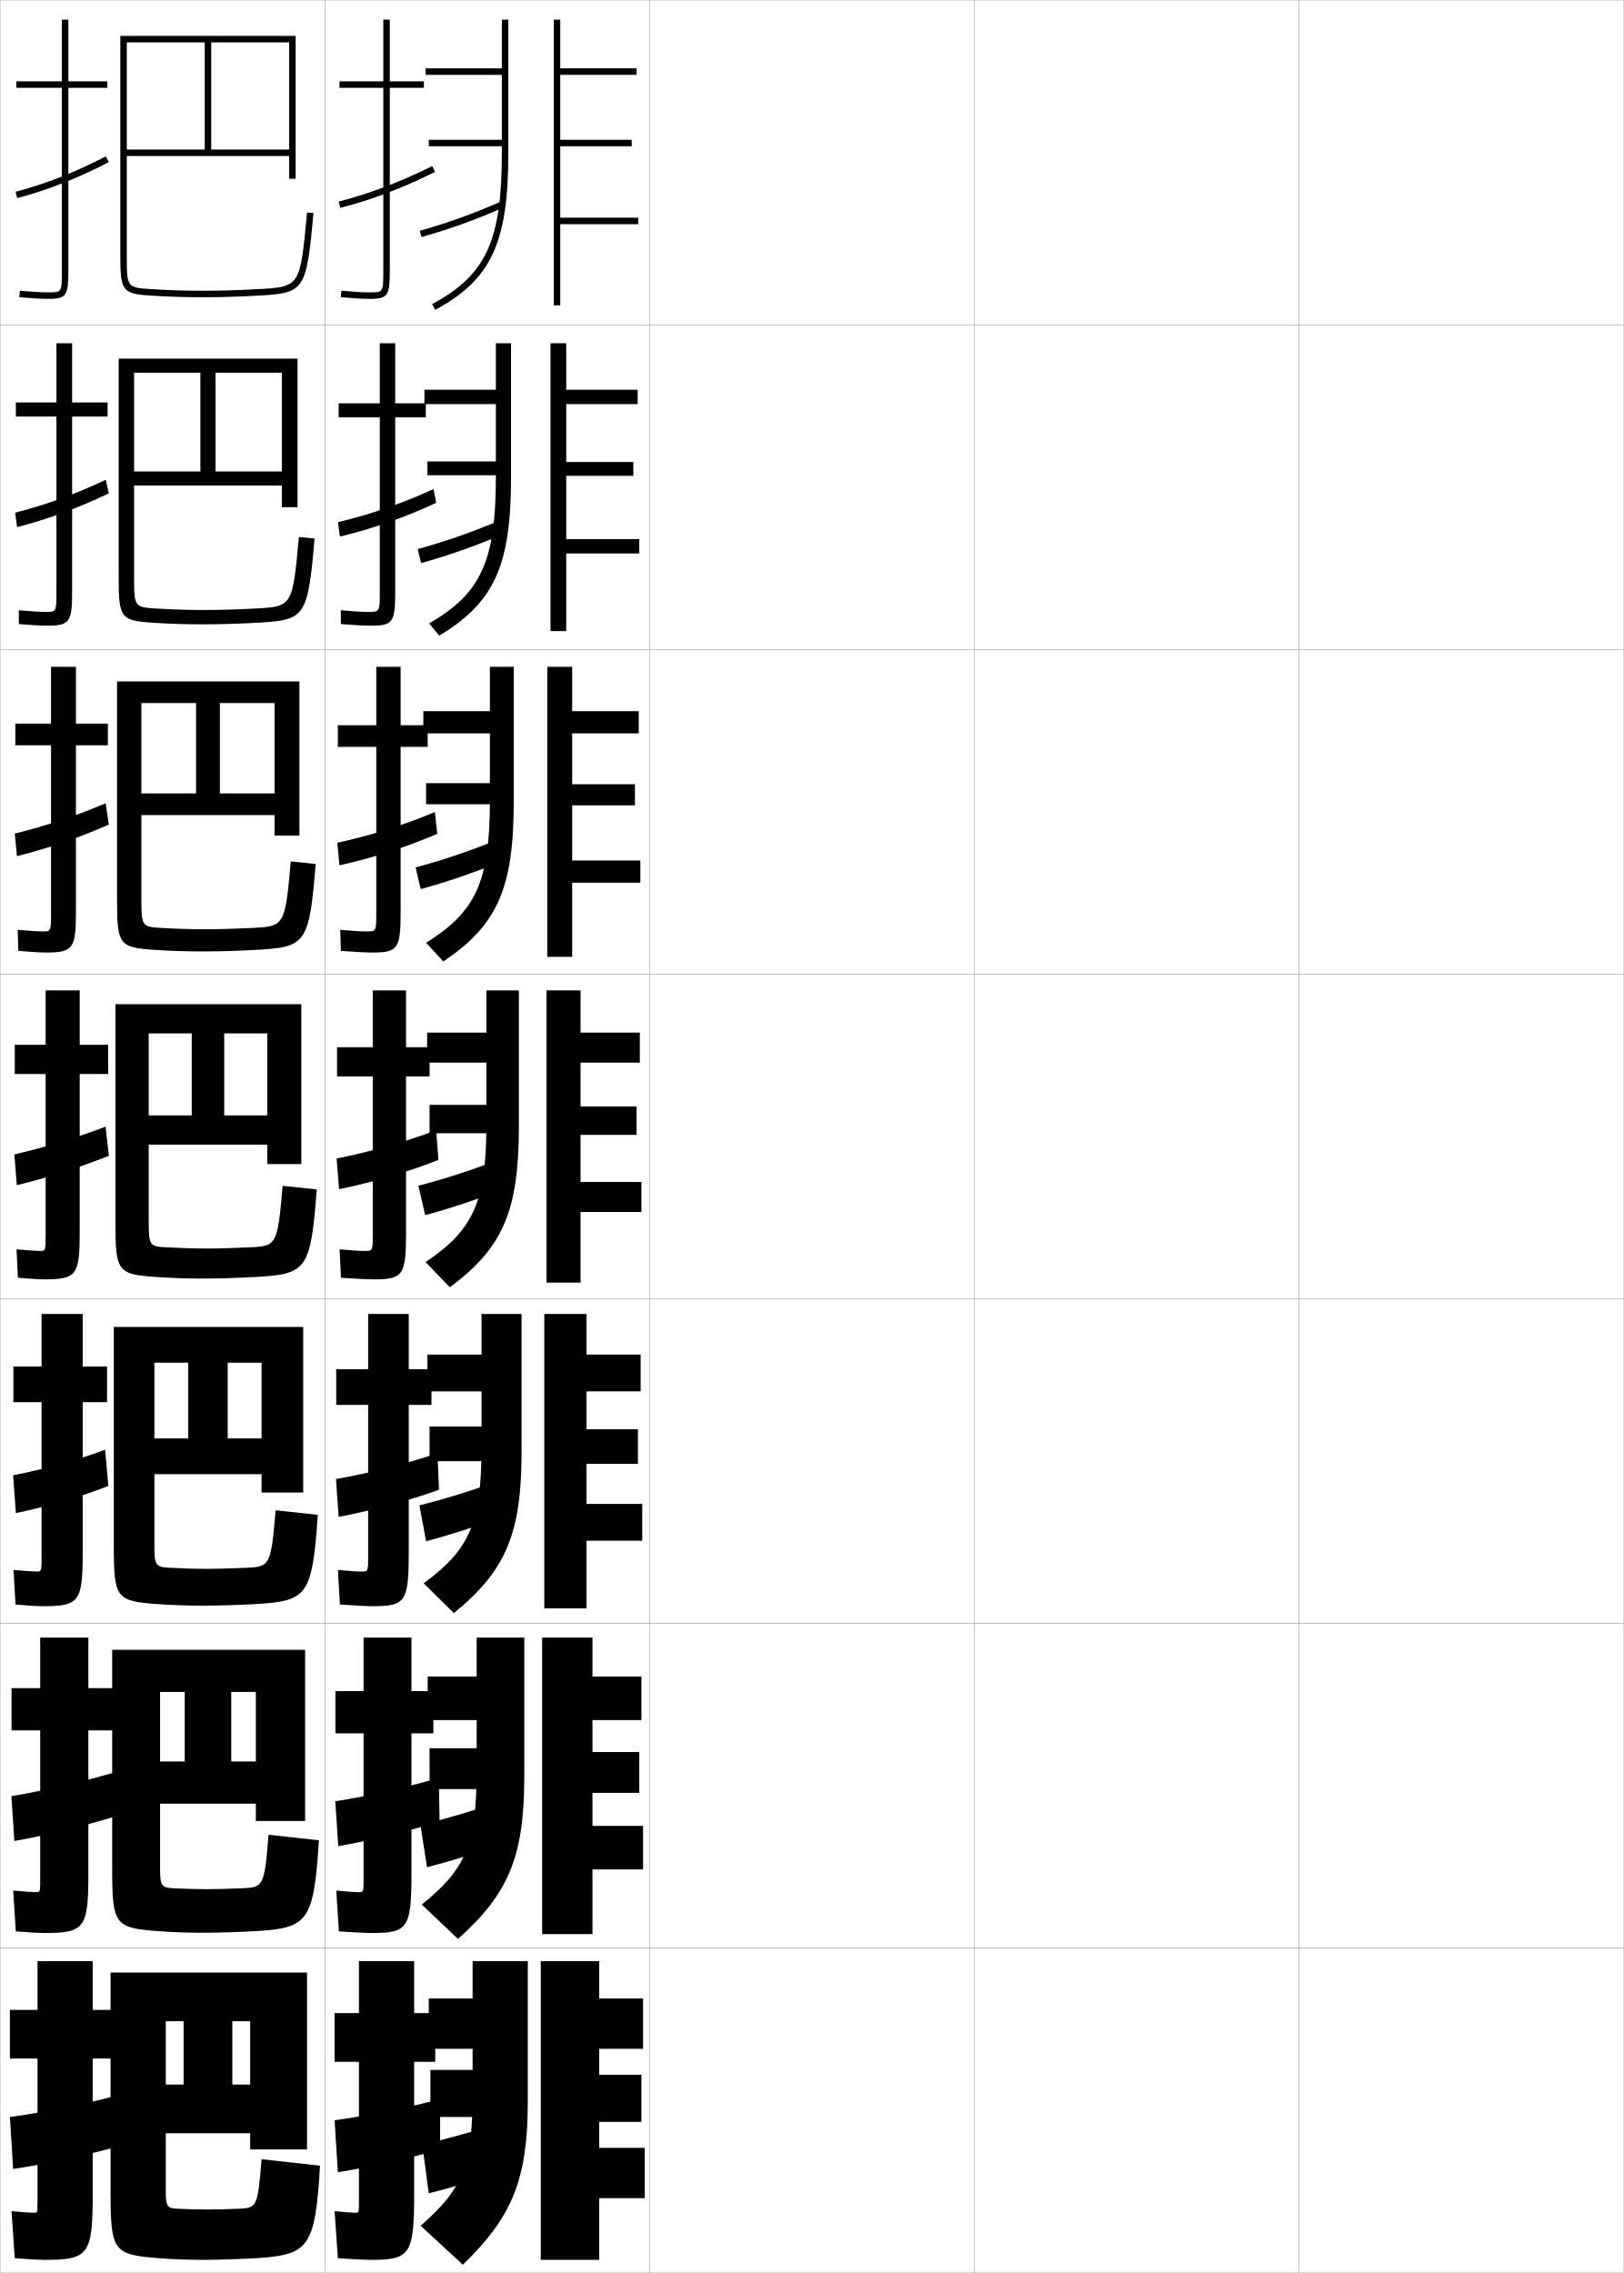
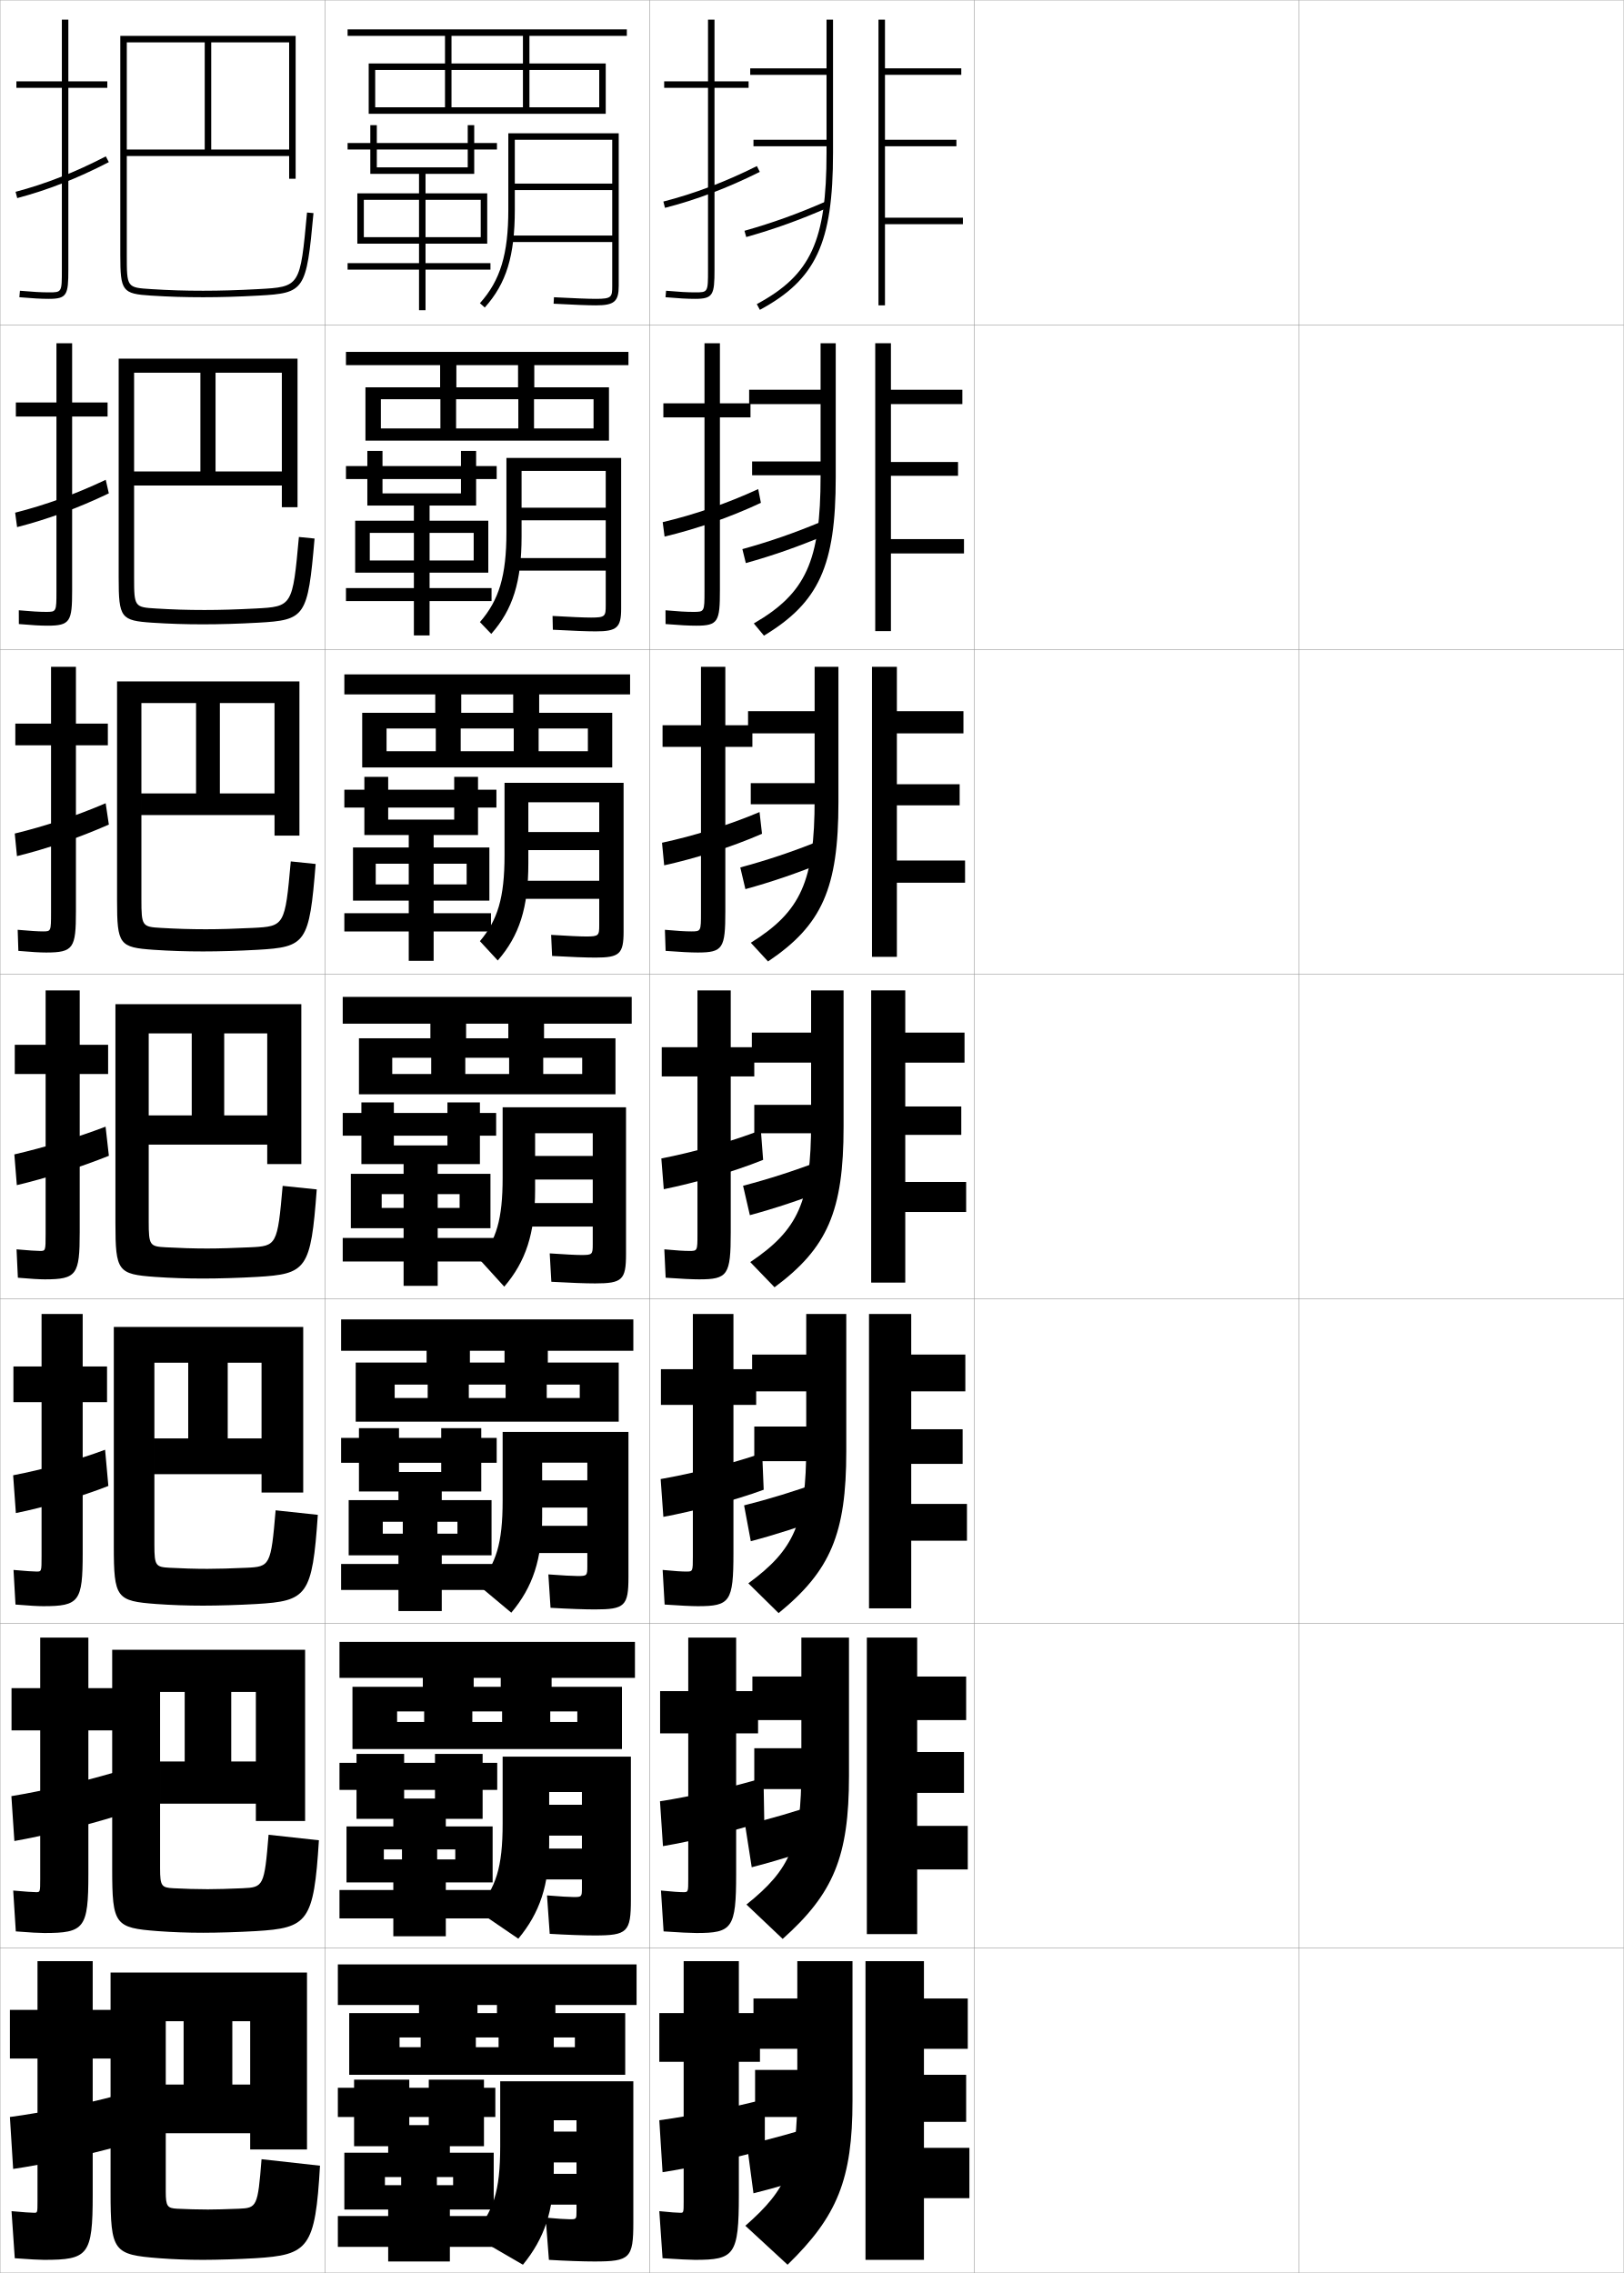
<svg xmlns="http://www.w3.org/2000/svg" width="500.1" height="700.1" viewBox="0 0 500.1 700.1" overflow="visible" enable-background="new 0 0 500.1 700.1" xml:space="preserve">
  <g id="glyphs">
    <g>
      <rect x="0.05" y="0.05" fill="none" stroke="#999999" stroke-width="0.1" width="100" height="100" />
      <rect x="0.05" y="100.05" fill="none" stroke="#999999" stroke-width="0.1" width="100" height="100" />
      <rect x="0.05" y="200.05" fill="none" stroke="#999999" stroke-width="0.1" width="100" height="100" />
      <rect x="0.05" y="300.05" fill="none" stroke="#999999" stroke-width="0.1" width="100" height="100" />
      <rect x="0.05" y="400.05" fill="none" stroke="#999999" stroke-width="0.1" width="100" height="100" />
      <rect x="0.05" y="500.05" fill="none" stroke="#999999" stroke-width="0.1" width="100" height="100" />
      <rect x="0.05" y="600.05" fill="none" stroke="#999999" stroke-width="0.1" width="100" height="100" />
      <rect x="100.05" y="0.05" fill="none" stroke="#999999" stroke-width="0.1" width="100" height="100" />
      <rect x="100.05" y="100.05" fill="none" stroke="#999999" stroke-width="0.1" width="100" height="100" />
      <rect x="100.05" y="200.05" fill="none" stroke="#999999" stroke-width="0.1" width="100" height="100" />
      <rect x="100.05" y="300.05" fill="none" stroke="#999999" stroke-width="0.1" width="100" height="100" />
      <rect x="100.05" y="400.05" fill="none" stroke="#999999" stroke-width="0.1" width="100" height="100" />
      <rect x="100.05" y="500.05" fill="none" stroke="#999999" stroke-width="0.1" width="100" height="100" />
      <rect x="100.05" y="600.05" fill="none" stroke="#999999" stroke-width="0.1" width="100" height="100" />
      <rect x="200.05" y="0.05" fill="none" stroke="#999999" stroke-width="0.1" width="100" height="100" />
      <rect x="200.05" y="100.05" fill="none" stroke="#999999" stroke-width="0.1" width="100" height="100" />
      <rect x="200.05" y="200.05" fill="none" stroke="#999999" stroke-width="0.1" width="100" height="100" />
      <rect x="200.05" y="300.05" fill="none" stroke="#999999" stroke-width="0.1" width="100" height="100" />
      <rect x="200.05" y="400.05" fill="none" stroke="#999999" stroke-width="0.1" width="100" height="100" />
      <rect x="200.05" y="500.05" fill="none" stroke="#999999" stroke-width="0.1" width="100" height="100" />
      <rect x="200.05" y="600.05" fill="none" stroke="#999999" stroke-width="0.1" width="100" height="100" />
      <rect x="300.05" y="0.05" fill="none" stroke="#999999" stroke-width="0.1" width="100" height="100" />
      <rect x="300.05" y="100.05" fill="none" stroke="#999999" stroke-width="0.1" width="100" height="100" />
      <rect x="300.05" y="200.05" fill="none" stroke="#999999" stroke-width="0.1" width="100" height="100" />
      <rect x="300.05" y="300.05" fill="none" stroke="#999999" stroke-width="0.1" width="100" height="100" />
      <rect x="300.05" y="400.05" fill="none" stroke="#999999" stroke-width="0.1" width="100" height="100" />
      <rect x="300.05" y="500.05" fill="none" stroke="#999999" stroke-width="0.1" width="100" height="100" />
      <rect x="300.05" y="600.05" fill="none" stroke="#999999" stroke-width="0.1" width="100" height="100" />
      <rect x="400.05" y="0.05" fill="none" stroke="#999999" stroke-width="0.1" width="100" height="100" />
      <rect x="400.05" y="100.05" fill="none" stroke="#999999" stroke-width="0.1" width="100" height="100" />
      <rect x="400.05" y="200.05" fill="none" stroke="#999999" stroke-width="0.1" width="100" height="100" />
      <rect x="400.05" y="300.05" fill="none" stroke="#999999" stroke-width="0.1" width="100" height="100" />
      <rect x="400.05" y="400.05" fill="none" stroke="#999999" stroke-width="0.1" width="100" height="100" />
      <rect x="400.05" y="500.05" fill="none" stroke="#999999" stroke-width="0.1" width="100" height="100" />
      <rect x="400.05" y="600.05" fill="none" stroke="#999999" stroke-width="0.1" width="100" height="100" />
    </g>
    <g>
      <path d="M32.966,420.883h-7.5v-16.166H12.799v16.166H4.133v11h8.667v47.5      c0,4.644-0.03,4.667-1.5,4.667c-1.03,0-3.494-0.163-7.136-0.499      l0.604,10.664c4.163,0.35,7.016,0.502,8.531,0.502      c11.103,0,12.167-1.438,12.167-16.334v-46.5h7.5V420.883z" />
      <path d="M33.373,457.678L32.365,446.531c-8.001,3.018-18.936,6.062-28.319,7.863      l0.841,11.644C13.676,464.259,25.321,460.886,33.373,457.678z" />
    </g>
    <g>
      <g>
        <path d="M33.05,25.05h-12v-19h-2v19h-14v2h14v56c0,7,0,7-4,7c-2.348,0-4.847-0.139-8.912-0.496       l-0.176,1.992c4.129,0.362,6.677,0.504,9.088,0.504c5.593,0,6-1.245,6-9v-56h12       V25.05z" />
        <path d="M4.793,59.083l0.514,1.934c9.497-2.521,18.458-6.041,28.202-11.078       l-0.918-1.777C22.979,53.13,14.146,56.601,4.793,59.083z" />
      </g>
      <g>
        <path d="M33.133,123.966H22.216v-18.25h-4.833v18.25h-12.5v4.333h12.5v53.75       c0,6.41-0.01,6.417-3.25,6.417c-1.931,0-4.393-0.146-8.342-0.497l0.018,4.243       c4.043,0.356,6.676,0.503,8.824,0.503c7.009,0,7.583-1.313,7.583-10.833v-53.583       h10.917V123.966z" />
        <path d="M33.516,151.956l-0.951-4.175c-9.292,4.412-18.522,7.749-27.897,10.13       l0.596,4.444C14.586,159.972,24.088,156.487,33.516,151.956z" />
      </g>
      <g>
        <path d="M33.217,222.883h-9.833v-17.5h-7.667v17.5h-11v6.667h11v51.5       c0,5.821-0.02,5.833-2.5,5.833c-1.515,0-3.938-0.153-7.773-0.497       l0.212,6.495c3.958,0.35,6.675,0.503,8.561,0.503       c8.425,0,9.167-1.381,9.167-12.667v-51.167h9.833V222.883z" />
        <path d="M33.524,253.974l-0.984-6.573c-8.971,3.854-18.601,7.057-27.996,9.338       l0.679,6.954C14.368,261.449,24.413,257.999,33.524,253.974z" />
      </g>
      <g>
        <path d="M33.3,321.8h-8.75v-16.75h-10.5v16.75h-9.5v9h9.5v49.25c0,5.231-0.029,5.25-1.75,5.25       c-1.098,0-3.483-0.161-7.203-0.498l0.406,8.746       c3.873,0.344,6.674,0.502,8.297,0.502c9.842,0,10.75-1.448,10.75-14.5v-48.75h8.75V321.8z" />
        <path d="M33.532,355.992l-1.018-8.971c-8.651,3.297-18.679,6.365-28.096,8.546       l0.762,9.465C14.15,362.926,24.737,359.511,33.532,355.992z" />
      </g>
    </g>
    <g>
      <path d="M35.133,519.967h-7.917v-15.584H12.383v15.584H3.55v13h8.833v45.75      c0,4.054-0.031,4.083-1.25,4.083c-0.961,0-3.504-0.166-7.068-0.499l0.802,12.582      c4.453,0.354,7.357,0.5,8.766,0.5c12.364,0,13.583-1.429,13.583-18.166v-44.25h7.917      V519.967z" />
      <path d="M35.794,559.364l-1.006-13.324c-9.261,2.739-21.588,5.586-31.282,7.183      l0.92,13.821C13.371,565.487,26.573,562.26,35.794,559.364z" />
    </g>
    <g>
      <path d="M13.55,696.05c13.625,0,15-1.419,15-20v-42h7.5v-15h-7.5v-15h-17v15h-8.5v15h8.5v44      c0,3.466-0.031,3.5-1,3.5c-0.893,0-3.514-0.168-7-0.5l1,14.5      C9.293,695.909,12.249,696.05,13.55,696.05z" />
      <path d="M36.55,661.05l-1-15.5c-9.191,2.46-22.668,5.196-32.5,6.5l1,16      C12.981,666.769,27.491,663.635,36.55,661.05z" />
    </g>
    <path d="M89.05,46.05h-50v2h50v7h2v-44h-54v67.5c0,11.126,0.617,11.943,9.438,12.498     c5.587,0.352,10.391,0.502,16.062,0.502c5.363,0,10.782-0.159,17.055-0.502     c14.258-0.776,14.733-1.489,16.941-25.406l-1.992-0.184     c-2.112,22.888-2.112,22.888-15.059,23.594     c-6.234,0.34-11.619,0.498-16.945,0.498c-5.702,0-10.32-0.145-15.938-0.498     c-7.562-0.476-7.562-0.476-7.562-10.502v-65.5h24v33h2v-33h24V46.05z" />
    <g>
      <path d="M61.716,145.216h4.667v-30.417h20.417v30.417H41.3v4.333h45.5v6.667      h4.833v-45.75H36.549v67.5c0,12.358,0.664,13.187,10.365,13.832      c5.345,0.347,10.156,0.501,15.635,0.501c5.177,0,10.856-0.167,16.879-0.501      c14.624-0.812,15.368-1.753,17.451-25.922l-4.827-0.486      c-1.938,21.345-2.03,21.444-13.382,22.037      c-5.836,0.303-10.926,0.457-15.704,0.457c-5.203,0-9.744-0.145-14.865-0.457      c-6.679-0.403-6.802-0.5-6.802-9.626v-63h20.417V145.216z" />
      <path d="M43.55,244.383v6.667h41v6.333h7.667v-47.5H36.05v67.5      c0,13.591,0.71,14.43,11.292,15.166c5.103,0.342,9.92,0.501,15.208,0.501      c4.989,0,10.931-0.177,16.703-0.501c14.99-0.849,16.002-2.017,17.961-26.438      l-7.662-0.789c-1.763,19.802-1.948,20-11.706,20.479      c-5.438,0.267-10.232,0.416-14.464,0.416c-4.704,0-9.167-0.145-13.792-0.416      c-5.795-0.33-6.042-0.525-6.042-8.751v-60.5h16.833v27.833h7.333v-27.833h16.833      v27.833H43.55z" />
      <path d="M45.8,343.55v9h36.5v6h10.5v-49.25h-57.25v67.5c0,14.822,0.757,15.672,12.219,16.499      c4.861,0.337,9.686,0.501,14.781,0.501c4.803,0,11.005-0.186,16.527-0.501      c15.356-0.886,16.637-2.281,18.471-26.953l-10.496-1.092      c-1.589,18.259-1.866,18.557-10.029,18.922      c-5.04,0.229-9.539,0.374-13.223,0.374c-4.205,0-8.591-0.145-12.719-0.374      c-4.912-0.258-5.281-0.55-5.281-7.876v-58h13.25v25.25h10v-25.25h13.25v25.25H45.8z" />
      <path d="M47.55,443.05v11h33v5.666h12.833v-51H35.05v67.5      c0,16.055,0.804,16.916,13.146,17.834c4.62,0.331,9.45,0.5,14.354,0.5      c4.615,0,11.079-0.194,16.352-0.5c15.723-0.922,17.271-2.546,18.98-27.469      l-12.997-1.395c-1.443,17.061-1.728,17.377-9.02,17.697      c-4.642,0.207-8.846,0.332-11.982,0.332c-3.707,0-8.015-0.131-11.646-0.332      c-4.264-0.226-4.688-0.602-4.688-7v-56.168h10.417v23.334h12.167v-23.334h10.417      v23.334H47.55z" />
      <path d="M49.3,542.55v13h29.5v5.333h15.167v-52.75H34.55v67.5      c0,17.287,0.85,18.158,14.073,19.167c4.377,0.326,9.215,0.5,13.927,0.5      c4.428,0,11.153-0.203,16.176-0.5c16.089-0.958,17.906-2.81,19.49-27.984      l-15.499-1.697c-1.297,15.862-1.588,16.197-8.01,16.474      c-4.244,0.184-8.152,0.291-10.741,0.291c-3.208,0-7.439-0.118-10.573-0.291      c-3.616-0.193-4.094-0.652-4.094-6.125v-54.334h7.583v21.417h14.333v-21.417h7.583      v21.417H49.3z" />
    </g>
    <path d="M51.05,642.05v15h26v5h17.5v-54.5h-60.5v67.5c0,18.52,0.896,19.401,15,20.5     c4.136,0.321,8.979,0.5,13.5,0.5c4.241,0,11.228-0.212,16-0.5     c16.455-0.994,18.54-3.073,20-28.5l-18-2c-1.151,14.665-1.448,15.019-7,15.25     c-3.846,0.16-7.459,0.25-9.5,0.25c-2.709,0-6.862-0.105-9.5-0.25     c-2.968-0.161-3.5-0.704-3.5-5.25v-52.5h5.5v19.5h15v-19.5h5.5v19.5H51.05z" />
    <g>
      <g>
-         <path d="M130.55,25.05h-10.5v-19h-2v19h-13.5v2h13.5v56c0,7,0,7-4,7       c-2.348,0-4.847-0.139-8.912-0.496l-0.176,1.992       c4.129,0.362,6.677,0.504,9.088,0.504c5.593,0,6-1.245,6-9v-56h10.5V25.05z" />
-         <path d="M104.302,62.081l0.496,1.938c9.701-2.486,19.252-6.109,29.199-11.074       l-0.895-1.789C123.284,56.057,113.863,59.63,104.302,62.081z" />
+         <path d="M230.55,25.05h-10.5v-19h-2v19h-13.5v2h13.5v56c0,7,0,7-4,7       c-2.348,0-4.847-0.139-8.912-0.496l-0.176,1.992       c4.129,0.362,6.677,0.504,9.088,0.504c5.593,0,6-1.245,6-9v-56h10.5V25.05z" />
+         <path d="M204.302,62.081l0.496,1.938c9.701-2.486,19.252-6.109,29.199-11.074       l-0.895-1.789C223.284,56.057,213.863,59.63,204.302,62.081z" />
      </g>
      <g>
-         <path d="M131.133,124.217h-9.417v-18.5h-4.75v18.5h-12.667v4.333h12.667v53.5       c0,6.411-0.006,6.417-3.5,6.417c-2.105,0-4.542-0.138-8.51-0.497l0.02,4.243       c4.348,0.355,7.215,0.504,9.49,0.504c6.682,0,7.25-1.274,7.25-10.834v-53.333       h9.417V124.217z" />
-         <path d="M134.339,154.879l-0.828-4.241c-9.732,4.494-19.854,7.933-29.418,10.188       l0.581,4.447C114.265,162.982,124.605,159.44,134.339,154.879z" />
+         <path d="M231.133,124.217h-9.417v-18.5h-4.75v18.5h-12.667v4.333h12.667v53.5       c0,6.411-0.006,6.417-3.5,6.417c-2.105,0-4.542-0.138-8.51-0.497l0.02,4.243       c4.348,0.355,7.215,0.504,9.49,0.504c6.682,0,7.25-1.274,7.25-10.834v-53.333       h9.417V124.217z" />
+         <path d="M234.339,154.879l-0.828-4.241c-9.732,4.494-19.854,7.933-29.418,10.188       l0.581,4.447C214.265,162.982,224.605,159.44,234.339,154.879z" />
      </g>
      <g>
-         <path d="M131.717,223.383h-8.333v-18h-7.5v18h-11.833v6.667h11.833v51       c0,5.821-0.011,5.833-3,5.833c-1.863,0-4.237-0.138-8.108-0.497l0.216,6.495       c4.566,0.348,7.754,0.503,9.892,0.503c7.771,0,8.5-1.303,8.5-12.667v-50.667       h8.333V223.383z" />
-         <path d="M134.681,256.813l-0.763-6.693c-9.646,4.087-20.467,7.39-30.034,9.451       l0.665,6.958C114.031,264.432,125.161,260.972,134.681,256.813z" />
+         <path d="M231.717,223.383h-8.333v-18h-7.5v18h-11.833v6.667h11.833v51       c0,5.821-0.011,5.833-3,5.833c-1.863,0-4.237-0.138-8.108-0.497l0.216,6.495       c4.566,0.348,7.754,0.503,9.892,0.503c7.771,0,8.5-1.303,8.5-12.667v-50.667       h8.333V223.383z" />
+         <path d="M234.681,256.813l-0.763-6.693c-9.646,4.087-20.467,7.39-30.034,9.451       l0.665,6.958C214.031,264.432,225.161,260.972,234.681,256.813z" />
      </g>
    </g>
    <g>
-       <path d="M115.3,394.05c8.859,0,9.75-1.332,9.75-14.5v-48h7.25v-9h-7.25v-17.5h-10.25v17.5h-11v9h11v48.5      c0,5.232-0.016,5.25-2.5,5.25c-1.62,0-3.932-0.138-7.706-0.498l0.412,8.746      C109.791,393.888,113.298,394.05,115.3,394.05z" />
-       <path d="M135.023,357.247l-0.697-9.145c-9.56,3.68-21.081,6.848-30.65,8.713      l0.748,9.469C113.797,364.382,125.716,361.003,135.023,357.247z" />
+       <path d="M215.3,394.05c8.859,0,9.75-1.332,9.75-14.5v-48h7.25v-9h-7.25v-17.5h-10.25v17.5h-11v9h11v48.5      c0,5.232-0.016,5.25-2.5,5.25c-1.62,0-3.932-0.138-7.706-0.498l0.412,8.746      C209.791,393.888,213.298,394.05,215.3,394.05z" />
+       <path d="M235.023,357.247l-0.697-9.145c-9.56,3.68-21.081,6.848-30.65,8.713      l0.748,9.469C213.797,364.382,225.716,361.003,235.023,357.247z" />
    </g>
    <g>
-       <path d="M114.883,494.717c9.948,0,11-1.361,11-16.334v-45.667h7v-11h-7v-17h-12.5v17h-9.833v11      h9.833v46.667c0,4.644-0.021,4.667-2,4.667c-1.378,0-3.627-0.138-7.304-0.499      l0.608,10.664C109.458,494.55,113.115,494.717,114.883,494.717z" />
-       <path d="M135.199,458.848l-0.465-11.263c-9.474,3.272-21.695,6.305-31.267,7.975      l0.832,11.646C113.559,465.478,126.104,462.2,135.199,458.848z" />
+       <path d="M214.883,494.717c9.948,0,11-1.361,11-16.334v-45.667h7v-11h-7v-17h-12.5v17h-9.833v11      h9.833v46.667c0,4.644-0.021,4.667-2,4.667c-1.378,0-3.627-0.138-7.304-0.499      l0.608,10.664C209.458,494.55,213.115,494.717,214.883,494.717z" />
+       <path d="M235.199,458.848l-0.465-11.263c-9.474,3.272-21.695,6.305-31.267,7.975      l0.832,11.646C213.559,465.478,226.104,462.2,235.199,458.848z" />
    </g>
    <g>
-       <path d="M114.466,595.383c11.037,0,12.25-1.39,12.25-18.166v-43.334h6.75v-13h-6.75v-16.5h-14.75      v16.5h-8.667v13h8.667v44.834c0,4.055-0.026,4.083-1.5,4.083      c-1.135,0-3.322-0.137-6.902-0.499l0.804,12.582      C109.127,595.213,112.932,595.383,114.466,595.383z" />
-       <path d="M135.375,560.949l-0.232-13.382c-9.388,2.865-22.309,5.763-31.883,7.237      l0.916,13.823C113.322,567.073,126.493,563.898,135.375,560.949z" />
+       <path d="M214.466,595.383c11.037,0,12.25-1.39,12.25-18.166v-43.334h6.75v-13h-6.75v-16.5h-14.75      v16.5h-8.667v13h8.667v44.834c0,4.055-0.026,4.083-1.5,4.083      c-1.135,0-3.322-0.137-6.902-0.499l0.804,12.582      C209.127,595.213,212.932,595.383,214.466,595.383z" />
+       <path d="M235.375,560.949l-0.232-13.382c-9.388,2.865-22.309,5.763-31.883,7.237      l0.916,13.823C213.322,567.073,226.493,563.898,235.375,560.949z" />
    </g>
    <g>
-       <path d="M114.05,696.05c12.125,0,13.5-1.419,13.5-20v-41h6.5v-15h-6.5v-16h-17v16h-7.5v15h7.5v43      c0,3.466-0.031,3.5-1,3.5c-0.893,0-3.018-0.137-6.5-0.5l1,14.5      C108.795,695.876,112.749,696.05,114.05,696.05z" />
-       <path d="M135.55,662.05v-15.5c-9.302,2.458-22.922,5.22-32.5,6.5l1,16      C113.085,667.669,126.882,664.596,135.55,662.05z" />
+       <path d="M214.05,696.05c12.125,0,13.5-1.419,13.5-20v-41h6.5v-15h-6.5v-16h-17v16h-7.5v15h7.5v43      c0,3.466-0.031,3.5-1,3.5c-0.893,0-3.018-0.137-6.5-0.5l1,14.5      C208.795,695.876,212.749,696.05,214.05,696.05z" />
+       <path d="M235.55,662.05v-15.5c-9.302,2.458-22.922,5.22-32.5,6.5l1,16      C213.085,667.669,226.882,664.596,235.55,662.05z" />
    </g>
    <g>
      <g>
-         <path d="M154.55,6.05v15h-23.5v2h23.5v24c0,27.189-4.816,37.646-21.475,46.619       l0.949,1.762c17.263-9.3,22.525-20.604,22.525-48.381v-41H154.55z" />
-         <rect x="132.05" y="43.05" width="23.5" height="2" />
-         <path d="M129.277,71.088l0.545,1.924c8.769-2.48,16.519-5.271,25.129-9.046       l-0.803-1.832C145.625,65.871,137.954,68.632,129.277,71.088z" />
-         <polygon points="196.55,67.05 172.55,67.05 172.55,45.05 194.55,45.05        194.55,43.05 172.55,43.05 172.55,23.05 196.05,23.05 196.05,21.05        172.55,21.05 172.55,6.05 170.55,6.05 170.55,94.05 172.55,94.05        172.55,69.05 196.55,69.05 " />
+         <path d="M254.55,6.05v15h-23.5v2h23.5v24c0,27.189-4.816,37.646-21.475,46.619       l0.949,1.762c17.263-9.3,22.525-20.604,22.525-48.381v-41H254.55z" />
+         <rect x="232.05" y="43.05" width="23.5" height="2" />
+         <path d="M229.277,71.088l0.545,1.924c8.769-2.48,16.519-5.271,25.129-9.046       l-0.803-1.832C245.625,65.871,237.954,68.632,229.277,71.088z" />
+         <polygon points="296.55,67.05 272.55,67.05 272.55,45.05 294.55,45.05        294.55,43.05 272.55,43.05 272.55,23.05 296.05,23.05 296.05,21.05        272.55,21.05 272.55,6.05 270.55,6.05 270.55,94.05 272.55,94.05        272.55,69.05 296.55,69.05 " />
      </g>
      <g>
-         <path d="M152.717,105.717v14.333h-22v4.417h22v22.166       c0,26.241-4.519,36.088-20.562,45.391l3.125,3.761       c16.939-10.231,22.104-21.558,22.104-48.734v-41.333H152.717z" />
-         <rect x="131.633" y="142.133" width="22.583" height="4.25" />
-         <path d="M128.634,169.132l1.061,4.303c8.383-2.337,16.275-5.099,24.774-8.705       l-1.276-4.143C144.803,164.123,136.991,166.823,128.634,169.132z" />
-         <polygon points="196.883,166.05 174.383,166.05 174.383,146.55 195.05,146.55        195.05,142.3 174.383,142.3 174.383,124.467 196.383,124.467 196.383,120.05        174.383,120.05 174.383,105.717 169.55,105.717 169.55,194.383 174.383,194.383        174.383,170.466 196.883,170.466 " />
+         <path d="M252.717,105.717v14.333h-22v4.417h22v22.166       c0,26.241-4.519,36.088-20.562,45.391l3.125,3.761       c16.939-10.231,22.104-21.558,22.104-48.734v-41.333H252.717z" />
+         <rect x="231.633" y="142.133" width="22.583" height="4.25" />
+         <path d="M228.634,169.132l1.061,4.303c8.383-2.337,16.275-5.099,24.774-8.705       l-1.276-4.143C244.803,164.123,236.991,166.823,228.634,169.132z" />
+         <polygon points="296.884,166.05 274.384,166.05 274.384,146.55 295.05,146.55        295.05,142.3 274.384,142.3 274.384,124.467 296.383,124.467 296.383,120.05        274.384,120.05 274.384,105.717 269.55,105.717 269.55,194.383 274.384,194.383        274.384,170.466 296.884,170.466 " />
      </g>
      <g>
-         <path d="M150.883,205.383v13.667h-20.5v6.833h20.5v20.333       c0,25.293-4.22,34.529-19.65,44.162l5.3,5.759       c16.615-11.163,21.683-22.511,21.683-49.087v-41.667H150.883z" />
-         <rect x="131.217" y="241.217" width="21.667" height="6.5" />
-         <path d="M127.99,267.175l1.576,6.682c7.998-2.194,16.032-4.927,24.42-8.364       l-1.75-6.454C143.98,262.375,136.028,265.015,127.99,267.175z" />
-         <polygon points="197.217,265.05 176.217,265.05 176.217,248.05 195.55,248.05        195.55,241.55 176.217,241.55 176.217,225.883 196.716,225.883 196.716,219.05        176.217,219.05 176.217,205.383 168.55,205.383 168.55,294.716 176.217,294.716        176.217,271.883 197.217,271.883 " />
+         <path d="M250.884,205.383v13.667h-20.5v6.833h20.5v20.333       c0,25.293-4.221,34.529-19.65,44.162l5.3,5.759       c16.615-11.163,21.683-22.511,21.683-49.087v-41.667H250.884z" />
+         <rect x="231.217" y="241.217" width="21.667" height="6.5" />
+         <path d="M227.99,267.175l1.576,6.682c7.998-2.194,16.032-4.927,24.42-8.364       l-1.75-6.454C243.98,262.375,236.028,265.015,227.99,267.175z" />
+         <polygon points="297.217,265.05 276.217,265.05 276.217,248.05 295.55,248.05        295.55,241.55 276.217,241.55 276.217,225.883 296.716,225.883 296.716,219.05        276.217,219.05 276.217,205.383 268.55,205.383 268.55,294.716 276.217,294.716        276.217,271.883 297.217,271.883 " />
      </g>
    </g>
    <g>
      <g>
-         <path d="M149.8,305.05v13h-18.25v9.25h18.25v18.5c0,24.345-3.922,32.97-18.737,42.934       l7.475,7.757c16.292-12.095,21.263-23.465,21.263-49.44v-42H149.8z" />
-         <rect x="132.3" y="340.3" width="21.5" height="8.75" />
-         <path d="M128.847,365.219l2.092,9.062c7.612-2.051,15.789-4.756,24.065-8.023       l-2.224-8.765C144.657,360.628,136.565,363.206,128.847,365.219z" />
-         <polygon points="197.55,364.05 178.8,364.05 178.8,349.55 196.05,349.55        196.05,340.8 178.8,340.8 178.8,327.3 197.05,327.3 197.05,318.05        178.8,318.05 178.8,305.05 168.3,305.05 168.3,395.05 178.8,395.05        178.8,373.3 197.55,373.3 " />
+         <path d="M249.8,305.05v13h-18.25v9.25h18.25v18.5c0,24.345-3.922,32.97-18.737,42.934       l7.475,7.757c16.292-12.095,21.263-23.465,21.263-49.44v-42H249.8z" />
+         <rect x="232.3" y="340.3" width="21.5" height="8.75" />
+         <path d="M228.847,365.219l2.092,9.062c7.612-2.051,15.789-4.756,24.065-8.023       l-2.224-8.765C244.657,360.628,236.565,363.206,228.847,365.219z" />
+         <polygon points="297.55,364.05 278.8,364.05 278.8,349.55 296.05,349.55        296.05,340.8 278.8,340.8 278.8,327.3 297.05,327.3 297.05,318.05        278.8,318.05 278.8,305.05 268.3,305.05 268.3,395.05 278.8,395.05        278.8,373.3 297.55,373.3 " />
      </g>
      <g>
-         <path d="M148.3,404.716v12.5h-16.667v11.334h16.667v16.834       c0,23.729-3.624,31.859-17.825,42.289l9.316,9.172       c15.969-13.027,20.842-24.419,20.842-49.794v-42.335H148.3z" />
-         <rect x="132.3" y="439.384" width="21" height="10.667" />
-         <path d="M129.164,463.663l2.062,11.041c7.286-1.907,15.655-4.584,23.877-7.683       l-2.149-10.676C144.907,459.28,136.623,461.798,129.164,463.663z" />
-         <polygon points="197.8,463.218 180.633,463.218 180.633,450.884 196.466,450.884        196.466,440.218 180.633,440.218 180.633,428.55 197.3,428.55 197.3,417.216        180.633,417.216 180.633,404.716 167.633,404.716 167.633,495.384 180.633,495.384        180.633,474.551 197.8,474.551 " />
+         <path d="M248.3,404.716v12.5h-16.667v11.334h16.667v16.834       c0,23.729-3.624,31.859-17.825,42.289l9.316,9.172       c15.969-13.027,20.842-24.419,20.842-49.794v-42.335H248.3z" />
+         <rect x="232.3" y="439.384" width="21" height="10.667" />
+         <path d="M229.164,463.663l2.062,11.041c7.286-1.907,15.655-4.584,23.877-7.683       l-2.148-10.676C244.907,459.28,236.623,461.798,229.164,463.663z" />
+         <polygon points="297.8,463.218 280.634,463.218 280.634,450.884 296.466,450.884        296.466,440.218 280.634,440.218 280.634,428.55 297.3,428.55 297.3,417.216        280.634,417.216 280.634,404.716 267.634,404.716 267.634,495.384 280.634,495.384        280.634,474.551 297.8,474.551 " />
      </g>
      <g>
-         <path d="M146.8,504.384v12h-15.083v13.416h15.083v15.168       c0,23.111-3.326,30.748-16.912,41.645l11.158,10.584       c15.646-13.957,20.421-25.371,20.421-50.146v-42.666H146.8z" />
-         <rect x="132.3" y="538.468" width="20.5" height="12.582" />
-         <path d="M129.482,562.106l2.03,13.021c6.959-1.766,15.522-4.412,23.689-7.342       l-2.075-12.588C145.156,557.933,136.68,560.388,129.482,562.106z" />
-         <polygon points="198.05,562.384 182.467,562.384 182.467,552.218 196.883,552.218        196.883,539.634 182.467,539.634 182.467,529.8 197.55,529.8 197.55,516.384        182.467,516.384 182.467,504.384 166.967,504.384 166.967,595.718 182.467,595.718        182.467,575.8 198.05,575.8 " />
+         <path d="M246.8,504.384v12h-15.083v13.416h15.083v15.168       c0,23.111-3.326,30.748-16.912,41.645l11.158,10.584       c15.646-13.957,20.421-25.371,20.421-50.146v-42.666H246.8z" />
+         <rect x="232.3" y="538.468" width="20.5" height="12.582" />
+         <path d="M229.482,562.106l2.03,13.021c6.959-1.766,15.522-4.412,23.689-7.342       l-2.075-12.588C245.156,557.933,236.68,560.388,229.482,562.106z" />
+         <polygon points="298.05,562.384 282.467,562.384 282.467,552.218 296.884,552.218        296.884,539.634 282.467,539.634 282.467,529.8 297.55,529.8 297.55,516.384        282.467,516.384 282.467,504.384 266.967,504.384 266.967,595.718 282.467,595.718        282.467,575.8 298.05,575.8 " />
      </g>
      <g>
-         <path d="M145.55,604.05v11.5h-13.5v15.5h13.5v13.5c0,22.495-3.028,29.638-16,41l13,12       c15.322-14.891,20-26.326,20-50.5v-43H145.55z" />
-         <rect x="132.55" y="637.55" width="20" height="14.5" />
-         <path d="M153.55,654.05c-7.895,2.533-16.562,4.929-23.5,6.5l2,15       c6.632-1.621,15.388-4.239,23.5-7L153.55,654.05z" />
-         <polygon points="198.55,661.55 184.55,661.55 184.55,653.55 197.55,653.55        197.55,639.05 184.55,639.05 184.55,631.05 198.05,631.05 198.05,615.55        184.55,615.55 184.55,604.05 166.55,604.05 166.55,696.05 184.55,696.05        184.55,677.05 198.55,677.05 " />
+         <path d="M245.55,604.05v11.5h-13.5v15.5h13.5v13.5c0,22.495-3.028,29.638-16,41l13,12       c15.322-14.891,20-26.326,20-50.5v-43H245.55z" />
+         <rect x="232.55" y="637.55" width="20" height="14.5" />
+         <path d="M253.55,654.05c-7.895,2.533-16.562,4.929-23.5,6.5l2,15       c6.632-1.621,15.388-4.239,23.5-7L253.55,654.05z" />
+         <polygon points="298.55,661.55 284.55,661.55 284.55,653.55 297.55,653.55        297.55,639.05 284.55,639.05 284.55,631.05 298.05,631.05 298.05,615.55        284.55,615.55 284.55,604.05 266.55,604.05 266.55,696.05 284.55,696.05        284.55,677.05 298.55,677.05 " />
      </g>
+     </g>
+     <polygon points="161.05,11.05 161.05,19.55 139.05,19.55 139.05,11.05      137.05,11.05 137.05,19.55 113.55,19.55 113.55,35.05 115.55,35.05      115.55,21.55 137.05,21.55 137.05,33.05 139.05,33.05 139.05,21.55      161.05,21.55 161.05,33.05 163.05,33.05 163.05,21.55 184.55,21.55      184.55,33.05 115.55,33.05 115.55,35.05 186.55,35.05 186.55,19.55      163.05,19.55 163.05,11.05 193.05,11.05 193.05,9.05 107.05,9.05      107.05,11.05 " />
+     <g>
+       <path d="M159.549,112.466v6.833h-19v-6.833h-5v6.833h-23v16.417h4.75v-12.75h18.333v9      h4.833v-9h19.167v9h4.833v-9h18.333v9h-65.5v3.75h70.25v-16.417h-23v-6.833h29v-4.083h-87      v4.083H159.549z" />
+       <path d="M158.05,213.883v5.667h-16v-5.667h-8v5.667h-22.5v16.833h7.5v-12h15.167v7h7.667v-7      h16.333v7h7.667v-7h15.167v7h-62v5h69.5v-16.833h-22.5v-5.667h28v-6.167h-88v6.167H158.05z" />
+       <path d="M156.55,315.3v4.5h-13v-4.5h-11v4.5h-22v17.25h10.25v-11.25h12v5h10.5v-5h13.5v5h10.5v-5h12v5h-58.5v6.25      h68.75v-17.25h-22v-4.5h27v-8.25h-89v8.25H156.55z" />
+       <path d="M155.383,416.05v3.625h-10.666v-3.625h-13.334v3.625h-21.833v18.209h12v-11.418      h10.167v4.125h12.667v-4.125h11.333v4.125h12.667v-4.125h10.167v4.125h-57v7.293h69v-18.209      h-21.833v-3.625h26.333v-9.666h-90v9.666H155.383z" />
+       <path d="M154.216,516.799v2.75h-8.333v-2.75h-15.667v2.75h-21.667v19.168h13.75v-11.584h8.333      v3.25h14.833v-3.25h9.167v3.25h14.833v-3.25h8.333v3.25h-55.5v8.334h69.25v-19.168h-21.667v-2.75      h25.667v-11.082h-91v11.082H154.216z" />
+     </g>
+     <path d="M153.05,617.55v2.5h-6v-2.5h-18v2.5h-21.5v19h15.5v-11.5h6.5v3h17v-3h7v3h17v-3h6.5v3h-54v8.5h69.5v-19h-21.5     v-2.5h25v-12.5h-92v12.5H153.05z" />
+     <g>
+       <polygon points="131.05,59.55 131.05,53.55 146.05,53.55 146.05,46.05       153.05,46.05 153.05,44.05 146.05,44.05 146.05,38.55 144.05,38.55       144.05,44.05 107.05,44.05 107.05,46.05 144.05,46.05 144.05,51.55       116.05,51.55 116.05,38.55 114.05,38.55 114.05,53.55 129.05,53.55       129.05,59.55 110.05,59.55 110.05,75.05 112.05,75.05 112.05,61.55       129.05,61.55 129.05,73.05 112.05,73.05 112.05,75.05 129.05,75.05       129.05,81.05 107.05,81.05 107.05,83.05 129.05,83.05 129.05,95.55       131.05,95.55 131.05,83.05 151.05,83.05 151.05,81.05 131.05,81.05       131.05,75.05 148.05,75.05 148.05,73.05 131.05,73.05 131.05,61.55       148.05,61.55 148.05,75.05 150.05,75.05 150.05,59.55 " />
+       <path d="M190.55,88.05v-47h-34v23.5c0,13.737-2.451,21.821-8.744,28.832l1.488,1.336      c6.66-7.422,9.256-15.88,9.256-30.168v-21.5h30v13.5h-30v2h30v14h-31.5v2h31.5v13.5      c0,3.431-0.139,4-5,4c-2.323,0-7.042-0.182-12.946-0.498l-0.107,1.996      c6.026,0.324,10.661,0.502,13.054,0.502      C189.176,94.05,190.55,92.872,190.55,88.05z" />
+     </g>
+     <g>
+       <polygon points="132.299,160.383 132.299,155.716 146.633,155.716 146.633,147.55       152.966,147.55 152.966,143.55 146.633,143.55 146.633,138.883 141.966,138.883       141.966,143.55 106.549,143.55 106.549,147.55 141.966,147.55 141.966,151.966       117.799,151.966 117.799,138.883 113.133,138.883 113.133,155.716 127.466,155.716       127.466,160.383 109.383,160.383 109.383,176.383 113.883,176.383 113.883,164.133       127.466,164.133 127.466,172.633 113.883,172.633 113.883,176.383 127.466,176.383       127.466,181.133 106.549,181.133 106.549,185.133 127.466,185.133 127.466,195.716       132.299,195.716 132.299,185.133 151.383,185.133 151.383,181.133 132.299,181.133       132.299,176.383 145.883,176.383 145.883,172.633 132.299,172.633 132.299,164.133       145.883,164.133 145.883,176.383 150.383,176.383 150.383,160.383 " />
+       <path d="M191.3,187.466v-46.417h-35.334v22.917c0,13.429-2.289,20.886-8.162,27.638      l3.492,3.641c6.646-7.526,9.337-16.046,9.337-30.029v-20.167h25.917v11.333      h-25.917v3.875h25.917v11.625h-28.167v3.875h28.167v10.708c0,3.324-0.146,3.75-4.5,3.75      c-2.11,0-6.387-0.181-11.881-0.499l0.095,4.247      c5.905,0.324,10.636,0.501,13.202,0.501      C189.986,194.466,191.3,193.32,191.3,187.466z" />
+     </g>
+     <g>
+       <polygon points="133.55,261.029 133.55,257.195 147.216,257.195 147.216,248.737       152.883,248.737 152.883,243.237 147.216,243.237 147.216,239.279 139.883,239.279       139.883,243.237 106.05,243.237 106.05,248.737 139.883,248.737 139.883,252.445       119.55,252.445 119.55,239.279 112.216,239.279 112.216,257.195 125.883,257.195       125.883,261.029 108.716,261.029 108.716,277.404 115.716,277.404 115.716,266.029       125.883,266.029 125.883,272.404 115.716,272.404 115.716,277.404 125.883,277.404       125.883,281.279 106.05,281.279 106.05,286.904 125.883,286.904 125.883,295.945       133.55,295.945 133.55,286.904 151.216,286.904 151.216,281.279 133.55,281.279       133.55,277.404 143.716,277.404 143.716,272.404 133.55,272.404 133.55,266.029       143.716,266.029 143.716,277.404 150.716,277.404 150.716,261.029 " />
+       <path d="M192.05,286.945v-45.833h-36.667v22.333c0,13.121-2.128,19.95-7.581,26.444      l5.496,5.945c6.633-7.63,9.418-16.213,9.418-29.89v-18.833h21.833v9.167      h-21.833v5.562h21.833v9.438h-24.833v5.562h24.833v8.104c0,3.217-0.153,3.5-4,3.5      c-1.897,0-5.733-0.18-10.815-0.499l0.297,6.499      c5.784,0.323,10.611,0.5,13.351,0.5C190.797,294.945,192.05,293.83,192.05,286.945z      " />
+     </g>
+     <g>
+       <g>
+         <polygon points="134.8,361.55 134.8,358.55 147.8,358.55 147.8,349.8        152.8,349.8 152.8,342.8 147.8,342.8 147.8,339.55 137.8,339.55        137.8,342.8 105.55,342.8 105.55,349.8 137.8,349.8 137.8,352.8        121.3,352.8 121.3,339.55 111.3,339.55 111.3,358.55 124.3,358.55        124.3,361.55 108.05,361.55 108.05,378.3 117.55,378.3 117.55,367.8        124.3,367.8 124.3,372.05 117.55,372.05 117.55,378.3 124.3,378.3        124.3,381.3 105.55,381.3 105.55,388.55 124.3,388.55 124.3,396.05        134.8,396.05 134.8,388.55 152.05,388.55 152.05,381.3 134.8,381.3        134.8,378.3 141.55,378.3 141.55,372.05 134.8,372.05 134.8,367.8        141.55,367.8 141.55,378.3 151.05,378.3 151.05,361.55 " />
+         <path d="M192.8,386.3v-45.25h-38v21.75c0,12.812-1.967,19.014-7,25.25l7.5,8.25       c6.619-7.734,9.5-16.379,9.5-29.75v-17.5h17.75v7h-17.75v7.25h17.75v7.25h-21.5v7.25h21.5v5.5       c0,3.109-0.16,3.25-3.5,3.25c-1.684,0-5.078-0.179-9.75-0.5l0.5,8.75       c5.662,0.323,10.586,0.5,13.5,0.5C191.608,395.3,192.8,394.215,192.8,386.3z" />
+       </g>
+       <g>
+         <polygon points="136.05,462.05 136.05,459.384 148.217,459.384 148.217,450.55        152.967,450.55 152.967,442.884 148.217,442.884 148.217,439.884 135.883,439.884        135.883,442.884 105.05,442.884 105.05,450.55 135.883,450.55 135.883,453.384        122.883,453.384 122.883,439.884 110.55,439.884 110.55,459.384 122.717,459.384        122.717,462.05 107.383,462.05 107.383,479.05 117.883,479.05 117.883,468.716        124.05,468.716 124.05,472.384 117.883,472.384 117.883,479.05 122.717,479.05        122.717,481.716 105.05,481.716 105.05,489.716 122.717,489.716 122.717,496.216        136.05,496.216 136.05,489.716 152.383,489.716 152.383,481.716 136.05,481.716        136.05,479.05 140.883,479.05 140.883,472.384 134.717,472.384 134.717,468.716        140.883,468.716 140.883,479.05 151.383,479.05 151.383,462.05 " />
+         <path d="M193.55,485.716v-44.666h-38.75v21.166c0,13.205-2.006,19.397-7.5,26l10.167,8.5       c6.605-7.838,9.5-16.434,9.5-29.5v-16.707h13.916v5.457h-13.916v8.375h13.916v5.625h-18.25       v8.375h18.25v4.084c0,2.893-0.115,3-3,3c-1.47,0-4.738-0.177-9-0.5l0.667,10.291       c5.541,0.324,10.579,0.5,13.667,0.5C192.419,495.716,193.55,494.663,193.55,485.716       z" />
+       </g>
+       <g>
+         <polygon points="137.3,562.55 137.3,560.217 148.633,560.217 148.633,551.3        153.133,551.3 153.133,542.967 148.633,542.967 148.633,540.217 133.966,540.217        133.966,542.967 104.55,542.967 104.55,551.3 133.966,551.3 133.966,553.967        124.466,553.967 124.466,540.217 109.8,540.217 109.8,560.217 121.133,560.217        121.133,562.55 106.717,562.55 106.717,579.8 118.216,579.8 118.216,569.633        123.8,569.633 123.8,572.717 118.216,572.717 118.216,579.8 121.133,579.8        121.133,582.133 104.55,582.133 104.55,590.883 121.133,590.883 121.133,596.383        137.3,596.383 137.3,590.883 152.716,590.883 152.716,582.133 137.3,582.133        137.3,579.8 140.216,579.8 140.216,572.717 134.633,572.717 134.633,569.633        140.216,569.633 140.216,579.8 151.716,579.8 151.716,562.55 " />
+         <path d="M194.3,585.133v-44.083h-39.5v20.583c0,13.598-2.046,19.78-8,26.75l12.833,8.75       c6.592-7.943,9.5-16.489,9.5-29.25v-15.916h10.083v3.916h-10.083v9.5h10.083v4h-15v9.5h15       v2.667c0,2.675-0.071,2.75-2.5,2.75c-1.256,0-4.398-0.175-8.25-0.5l0.833,11.833       c5.419,0.323,10.572,0.5,13.833,0.5C193.229,596.133,194.3,595.11,194.3,585.133       z" />
+       </g>
+     </g>
+     <g>
+       <polygon points="139.55,670.55 139.55,680.55 152.05,680.55 152.05,663.05       138.55,663.05 138.55,661.05 149.05,661.05 149.05,652.05 152.55,652.05       152.55,643.05 149.05,643.05 149.05,640.55 132.05,640.55 132.05,643.05       104.05,643.05 104.05,652.05 132.05,652.05 132.05,654.55 126.05,654.55       126.05,640.55 109.05,640.55 109.05,661.05 119.55,661.05 119.55,663.05       106.05,663.05 106.05,680.55 118.55,680.55 118.55,670.55 123.55,670.55       123.55,673.05 118.55,673.05 118.55,680.55 119.55,680.55 119.55,682.55       104.05,682.55 104.05,692.05 119.55,692.05 119.55,696.55 138.55,696.55       138.55,692.05 153.05,692.05 153.05,682.55 138.55,682.55 138.55,680.55       139.55,680.55 139.55,673.05 134.55,673.05 134.55,670.55 " />
+       <path d="M183.05,696.55c10.99,0,12-0.992,12-12v-43.5h-41v20c0,13.99-2.086,20.163-8.5,27.5      l15.5,9c6.578-8.048,9.5-16.545,9.5-29v-15.5h7v3.5h-7v9.5h7v3.5h-12.5v9.5h12.5v2c0,2.458-0.026,2.5-2,2.5      c-1.043,0-4.059-0.173-7.5-0.5l1,13C174.348,696.373,179.615,696.55,183.05,696.55z" />
    </g>
  </g>
</svg>
